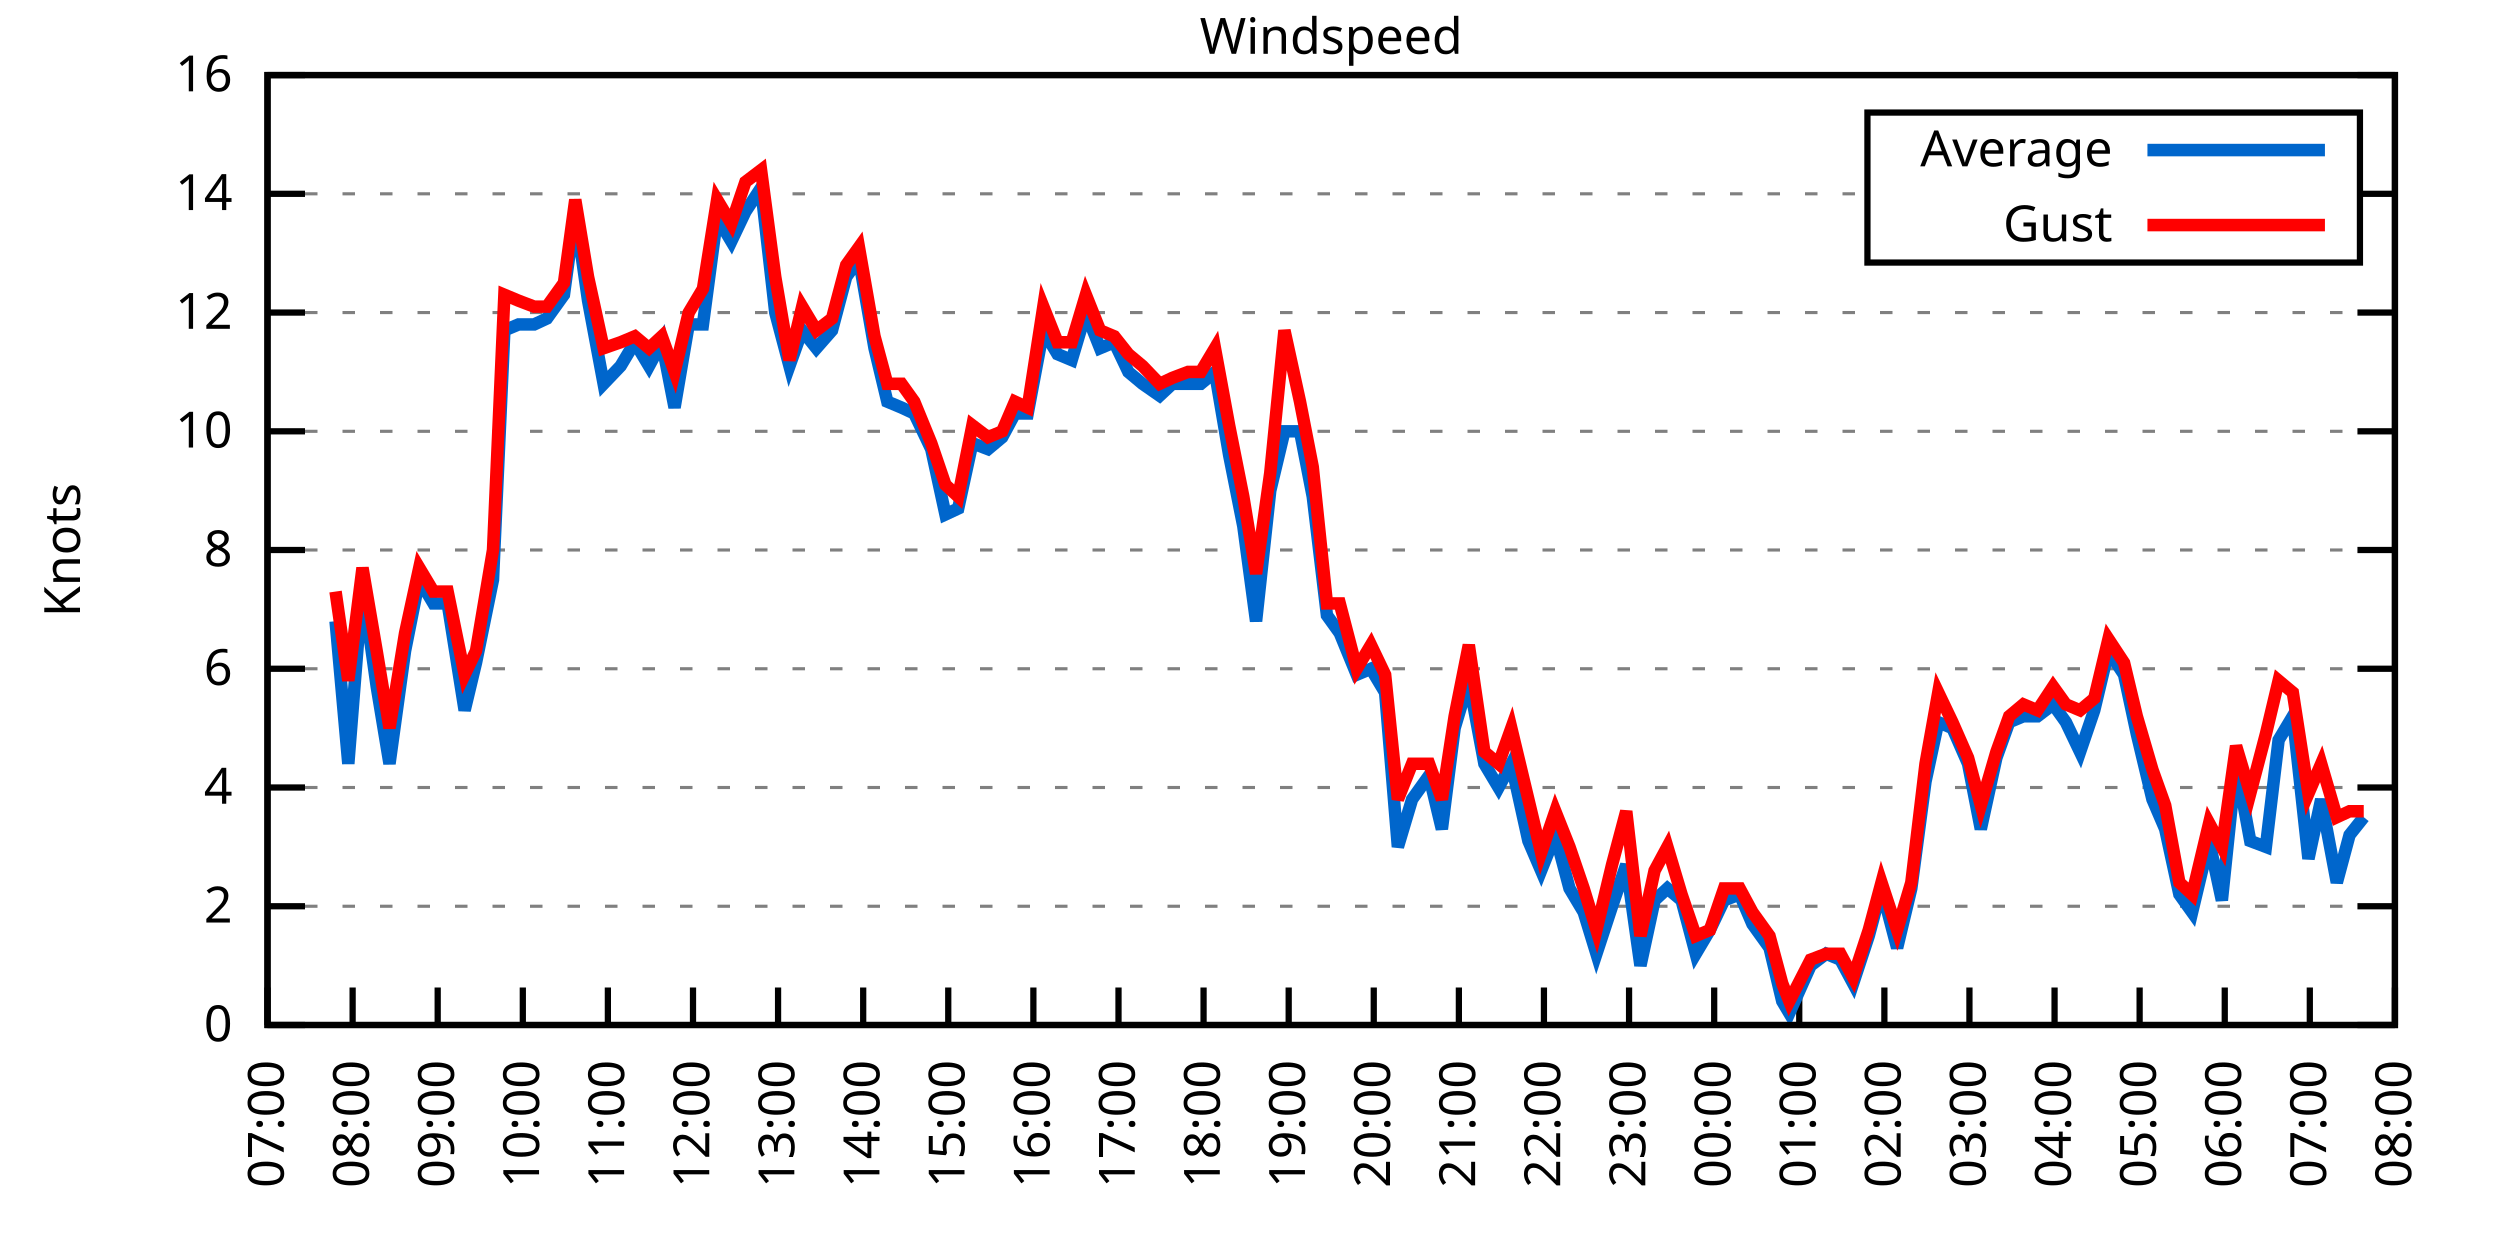
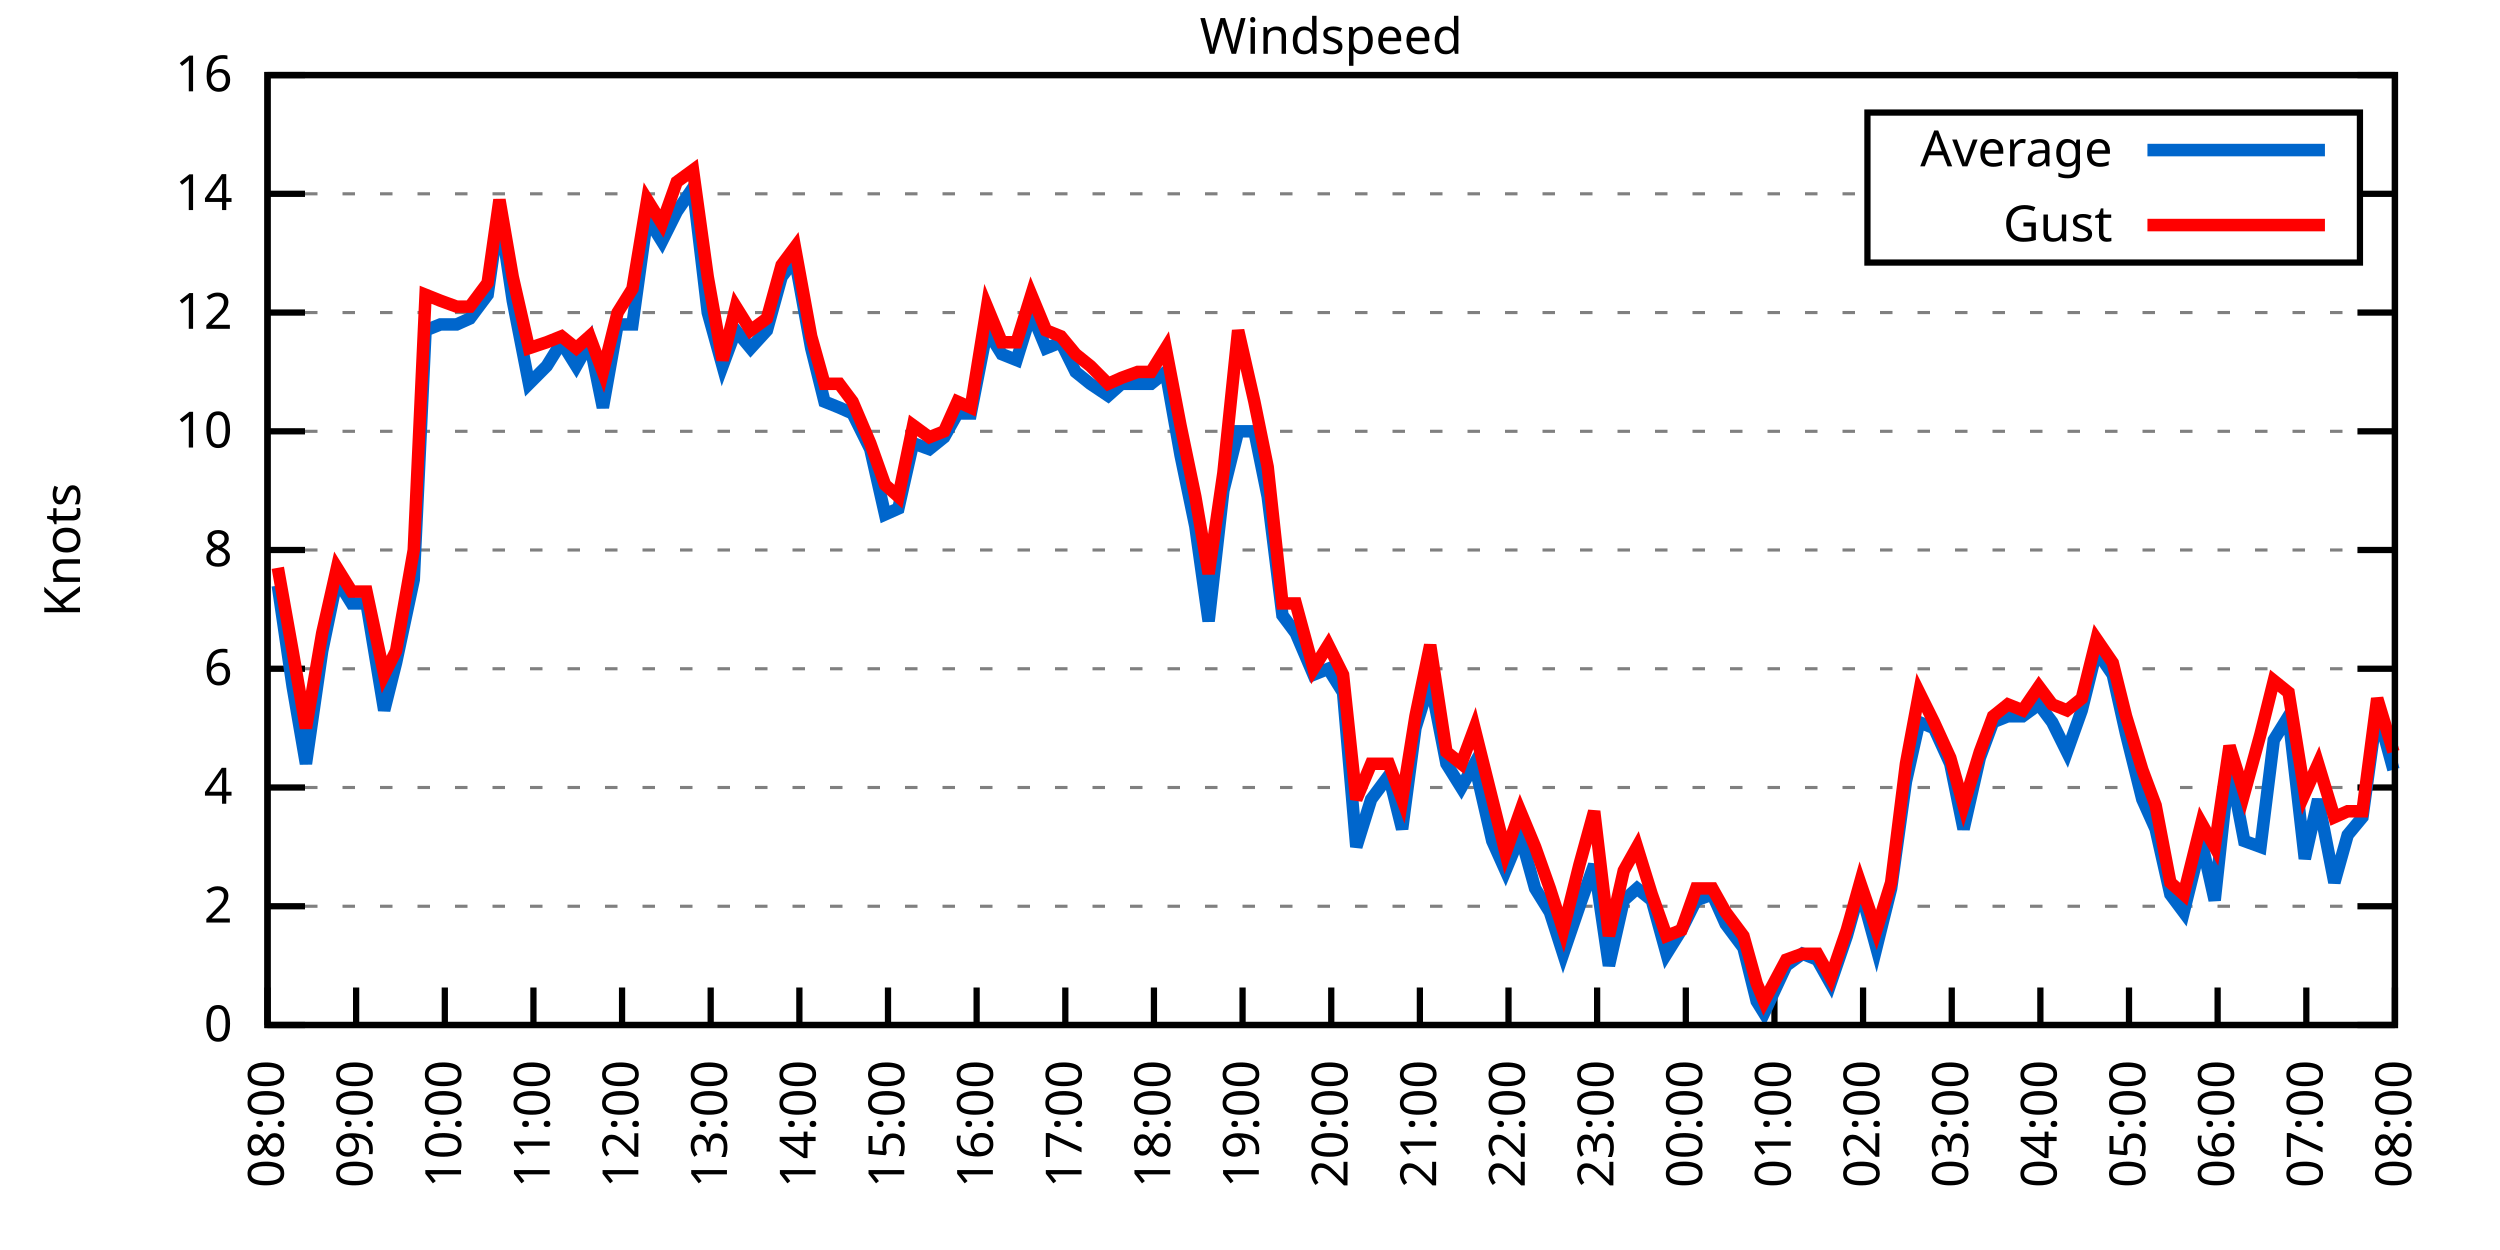
<svg xmlns="http://www.w3.org/2000/svg" xmlns:xlink="http://www.w3.org/1999/xlink" width="400" height="200" viewBox="0 0 400 200">
  <g id="gnuplot_canvas">
    <rect x="0" y="0" width="400" height="200" fill="none" />
    <defs>
      <circle id="gpDot" r="0.5" stroke-width="0.5" stroke="currentColor" />
      <path id="gpPt0" stroke-width="0.333" stroke="currentColor" d="M-1,0 h2 M0,-1 v2" />
      <path id="gpPt1" stroke-width="0.333" stroke="currentColor" d="M-1,-1 L1,1 M1,-1 L-1,1" />
      <path id="gpPt2" stroke-width="0.333" stroke="currentColor" d="M-1,0 L1,0 M0,-1 L0,1 M-1,-1 L1,1 M-1,1 L1,-1" />
      <rect id="gpPt3" stroke-width="0.333" stroke="currentColor" x="-1" y="-1" width="2" height="2" />
      <rect id="gpPt4" stroke-width="0.333" stroke="currentColor" fill="currentColor" x="-1" y="-1" width="2" height="2" />
      <circle id="gpPt5" stroke-width="0.333" stroke="currentColor" cx="0" cy="0" r="1" />
      <use xlink:href="#gpPt5" id="gpPt6" fill="currentColor" stroke="none" />
      <path id="gpPt7" stroke-width="0.333" stroke="currentColor" d="M0,-1.33 L-1.33,0.67 L1.33,0.67 z" />
      <use xlink:href="#gpPt7" id="gpPt8" fill="currentColor" stroke="none" />
      <use xlink:href="#gpPt7" id="gpPt9" stroke="currentColor" transform="rotate(180)" />
      <use xlink:href="#gpPt9" id="gpPt10" fill="currentColor" stroke="none" />
      <use xlink:href="#gpPt3" id="gpPt11" stroke="currentColor" transform="rotate(45)" />
      <use xlink:href="#gpPt11" id="gpPt12" fill="currentColor" stroke="none" />
      <path id="gpPt13" stroke-width="0.333" stroke="currentColor" d="M0,1.330 L1.265,0.411 L0.782,-1.067 L-0.782,-1.076 L-1.265,0.411 z" />
      <use xlink:href="#gpPt13" id="gpPt14" fill="currentColor" stroke="none" />
      <filter id="textbox" filterUnits="objectBoundingBox" x="0" y="0" height="1" width="1">
        <feFlood flood-color="white" flood-opacity="1" result="bgnd" />
        <feComposite in="SourceGraphic" in2="bgnd" operator="atop" />
      </filter>
      <filter id="greybox" filterUnits="objectBoundingBox" x="0" y="0" height="1" width="1">
        <feFlood flood-color="lightgrey" flood-opacity="1" result="grey" />
        <feComposite in="SourceGraphic" in2="grey" operator="atop" />
      </filter>
    </defs>
    <g fill="none" color="white" stroke="currentColor" stroke-width="1.00" stroke-linecap="butt" stroke-linejoin="miter">
</g>
    <g fill="none" color="black" stroke="currentColor" stroke-width="1.00" stroke-linecap="butt" stroke-linejoin="miter">
      <g stroke="none" shape-rendering="crispEdges">
        <polygon fill="rgb(255, 255, 255)" points="42.80,164.00 383.18,164.00 383.18,12.02 42.80,12.02 " />
      </g>
    </g>
    <g fill="none" color="black" stroke="currentColor" stroke-width="1.00" stroke-linecap="butt" stroke-linejoin="miter">
</g>
    <g fill="none" color="black" stroke="black" stroke-width="0.50" stroke-linecap="butt" stroke-linejoin="miter">
</g>
    <g fill="none" color="gray" stroke="currentColor" stroke-width="0.50" stroke-linecap="butt" stroke-linejoin="miter">
      <path stroke="gray" stroke-dasharray="2,4" class="gridline" d="M42.80,164.00 L383.19,164.00  " />
    </g>
    <g fill="none" color="gray" stroke="gray" stroke-width="1.00" stroke-linecap="butt" stroke-linejoin="miter">
</g>
    <g fill="none" color="black" stroke="currentColor" stroke-width="1.00" stroke-linecap="butt" stroke-linejoin="miter">
      <path stroke="black" d="M42.80,164.00 L48.80,164.00 M383.19,164.00 L377.19,164.00  " />
      <g transform="translate(37.20,166.60)" stroke="none" fill="black" font-family="Sans" font-size="8.00" text-anchor="end">
        <text>
          <tspan font-family="Sans"> 0</tspan>
        </text>
      </g>
    </g>
    <g fill="none" color="black" stroke="currentColor" stroke-width="1.00" stroke-linecap="butt" stroke-linejoin="miter">
</g>
    <g fill="none" color="black" stroke="black" stroke-width="0.50" stroke-linecap="butt" stroke-linejoin="miter">
</g>
    <g fill="none" color="gray" stroke="currentColor" stroke-width="0.50" stroke-linecap="butt" stroke-linejoin="miter">
      <path stroke="gray" stroke-dasharray="2,4" class="gridline" d="M42.80,145.00 L383.19,145.00  " />
    </g>
    <g fill="none" color="gray" stroke="gray" stroke-width="1.00" stroke-linecap="butt" stroke-linejoin="miter">
</g>
    <g fill="none" color="black" stroke="currentColor" stroke-width="1.00" stroke-linecap="butt" stroke-linejoin="miter">
      <path stroke="black" d="M42.80,145.00 L48.80,145.00 M383.19,145.00 L377.19,145.00  " />
      <g transform="translate(37.20,147.60)" stroke="none" fill="black" font-family="Sans" font-size="8.00" text-anchor="end">
        <text>
          <tspan font-family="Sans"> 2</tspan>
        </text>
      </g>
    </g>
    <g fill="none" color="black" stroke="currentColor" stroke-width="1.00" stroke-linecap="butt" stroke-linejoin="miter">
</g>
    <g fill="none" color="black" stroke="black" stroke-width="0.50" stroke-linecap="butt" stroke-linejoin="miter">
</g>
    <g fill="none" color="gray" stroke="currentColor" stroke-width="0.50" stroke-linecap="butt" stroke-linejoin="miter">
      <path stroke="gray" stroke-dasharray="2,4" class="gridline" d="M42.80,126.00 L383.19,126.00  " />
    </g>
    <g fill="none" color="gray" stroke="gray" stroke-width="1.00" stroke-linecap="butt" stroke-linejoin="miter">
</g>
    <g fill="none" color="black" stroke="currentColor" stroke-width="1.00" stroke-linecap="butt" stroke-linejoin="miter">
      <path stroke="black" d="M42.80,126.00 L48.80,126.00 M383.19,126.00 L377.19,126.00  " />
      <g transform="translate(37.20,128.60)" stroke="none" fill="black" font-family="Sans" font-size="8.00" text-anchor="end">
        <text>
          <tspan font-family="Sans"> 4</tspan>
        </text>
      </g>
    </g>
    <g fill="none" color="black" stroke="currentColor" stroke-width="1.00" stroke-linecap="butt" stroke-linejoin="miter">
</g>
    <g fill="none" color="black" stroke="black" stroke-width="0.50" stroke-linecap="butt" stroke-linejoin="miter">
</g>
    <g fill="none" color="gray" stroke="currentColor" stroke-width="0.50" stroke-linecap="butt" stroke-linejoin="miter">
      <path stroke="gray" stroke-dasharray="2,4" class="gridline" d="M42.80,107.00 L383.19,107.00  " />
    </g>
    <g fill="none" color="gray" stroke="gray" stroke-width="1.00" stroke-linecap="butt" stroke-linejoin="miter">
</g>
    <g fill="none" color="black" stroke="currentColor" stroke-width="1.00" stroke-linecap="butt" stroke-linejoin="miter">
      <path stroke="black" d="M42.80,107.00 L48.80,107.00 M383.19,107.00 L377.19,107.00  " />
      <g transform="translate(37.20,109.60)" stroke="none" fill="black" font-family="Sans" font-size="8.00" text-anchor="end">
        <text>
          <tspan font-family="Sans"> 6</tspan>
        </text>
      </g>
    </g>
    <g fill="none" color="black" stroke="currentColor" stroke-width="1.00" stroke-linecap="butt" stroke-linejoin="miter">
</g>
    <g fill="none" color="black" stroke="black" stroke-width="0.50" stroke-linecap="butt" stroke-linejoin="miter">
</g>
    <g fill="none" color="gray" stroke="currentColor" stroke-width="0.50" stroke-linecap="butt" stroke-linejoin="miter">
      <path stroke="gray" stroke-dasharray="2,4" class="gridline" d="M42.80,88.00 L383.19,88.00  " />
    </g>
    <g fill="none" color="gray" stroke="gray" stroke-width="1.00" stroke-linecap="butt" stroke-linejoin="miter">
</g>
    <g fill="none" color="black" stroke="currentColor" stroke-width="1.00" stroke-linecap="butt" stroke-linejoin="miter">
      <path stroke="black" d="M42.80,88.00 L48.80,88.00 M383.19,88.00 L377.19,88.00  " />
      <g transform="translate(37.20,90.60)" stroke="none" fill="black" font-family="Sans" font-size="8.00" text-anchor="end">
        <text>
          <tspan font-family="Sans"> 8</tspan>
        </text>
      </g>
    </g>
    <g fill="none" color="black" stroke="currentColor" stroke-width="1.00" stroke-linecap="butt" stroke-linejoin="miter">
</g>
    <g fill="none" color="black" stroke="black" stroke-width="0.50" stroke-linecap="butt" stroke-linejoin="miter">
</g>
    <g fill="none" color="gray" stroke="currentColor" stroke-width="0.50" stroke-linecap="butt" stroke-linejoin="miter">
      <path stroke="gray" stroke-dasharray="2,4" class="gridline" d="M42.80,69.01 L383.19,69.01  " />
    </g>
    <g fill="none" color="gray" stroke="gray" stroke-width="1.00" stroke-linecap="butt" stroke-linejoin="miter">
</g>
    <g fill="none" color="black" stroke="currentColor" stroke-width="1.00" stroke-linecap="butt" stroke-linejoin="miter">
      <path stroke="black" d="M42.80,69.01 L48.80,69.01 M383.19,69.01 L377.19,69.01  " />
      <g transform="translate(37.20,71.61)" stroke="none" fill="black" font-family="Sans" font-size="8.00" text-anchor="end">
        <text>
          <tspan font-family="Sans"> 10</tspan>
        </text>
      </g>
    </g>
    <g fill="none" color="black" stroke="currentColor" stroke-width="1.00" stroke-linecap="butt" stroke-linejoin="miter">
</g>
    <g fill="none" color="black" stroke="black" stroke-width="0.50" stroke-linecap="butt" stroke-linejoin="miter">
</g>
    <g fill="none" color="gray" stroke="currentColor" stroke-width="0.50" stroke-linecap="butt" stroke-linejoin="miter">
      <path stroke="gray" stroke-dasharray="2,4" class="gridline" d="M42.80,50.01 L383.19,50.01  " />
    </g>
    <g fill="none" color="gray" stroke="gray" stroke-width="1.00" stroke-linecap="butt" stroke-linejoin="miter">
</g>
    <g fill="none" color="black" stroke="currentColor" stroke-width="1.00" stroke-linecap="butt" stroke-linejoin="miter">
      <path stroke="black" d="M42.80,50.01 L48.80,50.01 M383.19,50.01 L377.19,50.01  " />
      <g transform="translate(37.20,52.61)" stroke="none" fill="black" font-family="Sans" font-size="8.00" text-anchor="end">
        <text>
          <tspan font-family="Sans"> 12</tspan>
        </text>
      </g>
    </g>
    <g fill="none" color="black" stroke="currentColor" stroke-width="1.00" stroke-linecap="butt" stroke-linejoin="miter">
</g>
    <g fill="none" color="black" stroke="black" stroke-width="0.50" stroke-linecap="butt" stroke-linejoin="miter">
</g>
    <g fill="none" color="gray" stroke="currentColor" stroke-width="0.50" stroke-linecap="butt" stroke-linejoin="miter">
      <path stroke="gray" stroke-dasharray="2,4" class="gridline" d="M42.80,31.01 L298.79,31.01 M377.59,31.01 L383.19,31.01  " />
    </g>
    <g fill="none" color="gray" stroke="gray" stroke-width="1.00" stroke-linecap="butt" stroke-linejoin="miter">
</g>
    <g fill="none" color="black" stroke="currentColor" stroke-width="1.00" stroke-linecap="butt" stroke-linejoin="miter">
      <path stroke="black" d="M42.80,31.01 L48.80,31.01 M383.19,31.01 L377.19,31.01  " />
      <g transform="translate(37.20,33.61)" stroke="none" fill="black" font-family="Sans" font-size="8.00" text-anchor="end">
        <text>
          <tspan font-family="Sans"> 14</tspan>
        </text>
      </g>
    </g>
    <g fill="none" color="black" stroke="currentColor" stroke-width="1.00" stroke-linecap="butt" stroke-linejoin="miter">
</g>
    <g fill="none" color="black" stroke="black" stroke-width="0.50" stroke-linecap="butt" stroke-linejoin="miter">
</g>
    <g fill="none" color="gray" stroke="currentColor" stroke-width="0.50" stroke-linecap="butt" stroke-linejoin="miter">
      <path stroke="gray" stroke-dasharray="2,4" class="gridline" d="M42.80,12.01 L383.19,12.01  " />
    </g>
    <g fill="none" color="gray" stroke="gray" stroke-width="1.00" stroke-linecap="butt" stroke-linejoin="miter">
</g>
    <g fill="none" color="black" stroke="currentColor" stroke-width="1.00" stroke-linecap="butt" stroke-linejoin="miter">
      <path stroke="black" d="M42.80,12.01 L48.80,12.01 M383.19,12.01 L377.19,12.01  " />
      <g transform="translate(37.20,14.61)" stroke="none" fill="black" font-family="Sans" font-size="8.00" text-anchor="end">
        <text>
          <tspan font-family="Sans"> 16</tspan>
        </text>
      </g>
    </g>
    <g fill="none" color="black" stroke="currentColor" stroke-width="1.00" stroke-linecap="butt" stroke-linejoin="miter">
      <path stroke="black" d="M42.80,164.00 L42.80,158.00  " />
      <g transform="translate(45.40,169.60) rotate(270.00)" stroke="none" fill="black" font-family="Sans" font-size="8.00" text-anchor="end">
        <text>
-           <tspan font-family="Sans">07:00</tspan>
-         </text>
-       </g>
-     </g>
-     <g fill="none" color="black" stroke="currentColor" stroke-width="1.00" stroke-linecap="butt" stroke-linejoin="miter">
-       <path stroke="black" d="M56.42,164.00 L56.42,158.00  " />
-       <g transform="translate(59.02,169.60) rotate(270.00)" stroke="none" fill="black" font-family="Sans" font-size="8.00" text-anchor="end">
-         <text>
          <tspan font-family="Sans">08:00</tspan>
        </text>
      </g>
    </g>
    <g fill="none" color="black" stroke="currentColor" stroke-width="1.00" stroke-linecap="butt" stroke-linejoin="miter">
-       <path stroke="black" d="M70.03,164.00 L70.03,158.00  " />
-       <g transform="translate(72.63,169.60) rotate(270.00)" stroke="none" fill="black" font-family="Sans" font-size="8.00" text-anchor="end">
+       <path stroke="black" d="M56.98,164.00 L56.98,158.00  " />
+       <g transform="translate(59.58,169.60) rotate(270.00)" stroke="none" fill="black" font-family="Sans" font-size="8.00" text-anchor="end">
        <text>
          <tspan font-family="Sans">09:00</tspan>
        </text>
      </g>
    </g>
    <g fill="none" color="black" stroke="currentColor" stroke-width="1.00" stroke-linecap="butt" stroke-linejoin="miter">
-       <path stroke="black" d="M83.65,164.00 L83.65,158.00  " />
-       <g transform="translate(86.25,169.60) rotate(270.00)" stroke="none" fill="black" font-family="Sans" font-size="8.00" text-anchor="end">
+       <path stroke="black" d="M71.17,164.00 L71.17,158.00  " />
+       <g transform="translate(73.77,169.60) rotate(270.00)" stroke="none" fill="black" font-family="Sans" font-size="8.00" text-anchor="end">
        <text>
          <tspan font-family="Sans">10:00</tspan>
        </text>
      </g>
    </g>
    <g fill="none" color="black" stroke="currentColor" stroke-width="1.00" stroke-linecap="butt" stroke-linejoin="miter">
-       <path stroke="black" d="M97.26,164.00 L97.26,158.00  " />
-       <g transform="translate(99.86,169.60) rotate(270.00)" stroke="none" fill="black" font-family="Sans" font-size="8.00" text-anchor="end">
+       <path stroke="black" d="M85.35,164.00 L85.35,158.00  " />
+       <g transform="translate(87.95,169.60) rotate(270.00)" stroke="none" fill="black" font-family="Sans" font-size="8.00" text-anchor="end">
        <text>
          <tspan font-family="Sans">11:00</tspan>
        </text>
      </g>
    </g>
    <g fill="none" color="black" stroke="currentColor" stroke-width="1.00" stroke-linecap="butt" stroke-linejoin="miter">
-       <path stroke="black" d="M110.88,164.00 L110.88,158.00  " />
-       <g transform="translate(113.48,169.60) rotate(270.00)" stroke="none" fill="black" font-family="Sans" font-size="8.00" text-anchor="end">
+       <path stroke="black" d="M99.53,164.00 L99.53,158.00  " />
+       <g transform="translate(102.13,169.60) rotate(270.00)" stroke="none" fill="black" font-family="Sans" font-size="8.00" text-anchor="end">
        <text>
          <tspan font-family="Sans">12:00</tspan>
        </text>
      </g>
    </g>
    <g fill="none" color="black" stroke="currentColor" stroke-width="1.00" stroke-linecap="butt" stroke-linejoin="miter">
-       <path stroke="black" d="M124.49,164.00 L124.49,158.00  " />
-       <g transform="translate(127.09,169.60) rotate(270.00)" stroke="none" fill="black" font-family="Sans" font-size="8.00" text-anchor="end">
+       <path stroke="black" d="M113.71,164.00 L113.71,158.00  " />
+       <g transform="translate(116.31,169.60) rotate(270.00)" stroke="none" fill="black" font-family="Sans" font-size="8.00" text-anchor="end">
        <text>
          <tspan font-family="Sans">13:00</tspan>
        </text>
      </g>
    </g>
    <g fill="none" color="black" stroke="currentColor" stroke-width="1.00" stroke-linecap="butt" stroke-linejoin="miter">
-       <path stroke="black" d="M138.11,164.00 L138.11,158.00  " />
-       <g transform="translate(140.71,169.60) rotate(270.00)" stroke="none" fill="black" font-family="Sans" font-size="8.00" text-anchor="end">
+       <path stroke="black" d="M127.90,164.00 L127.90,158.00  " />
+       <g transform="translate(130.50,169.60) rotate(270.00)" stroke="none" fill="black" font-family="Sans" font-size="8.00" text-anchor="end">
        <text>
          <tspan font-family="Sans">14:00</tspan>
        </text>
      </g>
    </g>
    <g fill="none" color="black" stroke="currentColor" stroke-width="1.00" stroke-linecap="butt" stroke-linejoin="miter">
-       <path stroke="black" d="M151.72,164.00 L151.72,158.00  " />
-       <g transform="translate(154.32,169.60) rotate(270.00)" stroke="none" fill="black" font-family="Sans" font-size="8.00" text-anchor="end">
+       <path stroke="black" d="M142.08,164.00 L142.08,158.00  " />
+       <g transform="translate(144.68,169.60) rotate(270.00)" stroke="none" fill="black" font-family="Sans" font-size="8.00" text-anchor="end">
        <text>
          <tspan font-family="Sans">15:00</tspan>
        </text>
      </g>
    </g>
    <g fill="none" color="black" stroke="currentColor" stroke-width="1.00" stroke-linecap="butt" stroke-linejoin="miter">
-       <path stroke="black" d="M165.34,164.00 L165.34,158.00  " />
-       <g transform="translate(167.94,169.60) rotate(270.00)" stroke="none" fill="black" font-family="Sans" font-size="8.00" text-anchor="end">
+       <path stroke="black" d="M156.26,164.00 L156.26,158.00  " />
+       <g transform="translate(158.86,169.60) rotate(270.00)" stroke="none" fill="black" font-family="Sans" font-size="8.00" text-anchor="end">
        <text>
          <tspan font-family="Sans">16:00</tspan>
        </text>
      </g>
    </g>
    <g fill="none" color="black" stroke="currentColor" stroke-width="1.00" stroke-linecap="butt" stroke-linejoin="miter">
-       <path stroke="black" d="M178.96,164.00 L178.96,158.00  " />
-       <g transform="translate(181.56,169.60) rotate(270.00)" stroke="none" fill="black" font-family="Sans" font-size="8.00" text-anchor="end">
+       <path stroke="black" d="M170.45,164.00 L170.45,158.00  " />
+       <g transform="translate(173.05,169.60) rotate(270.00)" stroke="none" fill="black" font-family="Sans" font-size="8.00" text-anchor="end">
        <text>
          <tspan font-family="Sans">17:00</tspan>
        </text>
      </g>
    </g>
    <g fill="none" color="black" stroke="currentColor" stroke-width="1.00" stroke-linecap="butt" stroke-linejoin="miter">
-       <path stroke="black" d="M192.57,164.00 L192.57,158.00  " />
-       <g transform="translate(195.17,169.60) rotate(270.00)" stroke="none" fill="black" font-family="Sans" font-size="8.00" text-anchor="end">
+       <path stroke="black" d="M184.63,164.00 L184.63,158.00  " />
+       <g transform="translate(187.23,169.60) rotate(270.00)" stroke="none" fill="black" font-family="Sans" font-size="8.00" text-anchor="end">
        <text>
          <tspan font-family="Sans">18:00</tspan>
        </text>
      </g>
    </g>
    <g fill="none" color="black" stroke="currentColor" stroke-width="1.00" stroke-linecap="butt" stroke-linejoin="miter">
-       <path stroke="black" d="M206.19,164.00 L206.19,158.00  " />
-       <g transform="translate(208.79,169.60) rotate(270.00)" stroke="none" fill="black" font-family="Sans" font-size="8.00" text-anchor="end">
+       <path stroke="black" d="M198.81,164.00 L198.81,158.00  " />
+       <g transform="translate(201.41,169.60) rotate(270.00)" stroke="none" fill="black" font-family="Sans" font-size="8.00" text-anchor="end">
        <text>
          <tspan font-family="Sans">19:00</tspan>
        </text>
      </g>
    </g>
    <g fill="none" color="black" stroke="currentColor" stroke-width="1.00" stroke-linecap="butt" stroke-linejoin="miter">
-       <path stroke="black" d="M219.80,164.00 L219.80,158.00  " />
-       <g transform="translate(222.40,169.60) rotate(270.00)" stroke="none" fill="black" font-family="Sans" font-size="8.00" text-anchor="end">
+       <path stroke="black" d="M213.00,164.00 L213.00,158.00  " />
+       <g transform="translate(215.60,169.60) rotate(270.00)" stroke="none" fill="black" font-family="Sans" font-size="8.00" text-anchor="end">
        <text>
          <tspan font-family="Sans">20:00</tspan>
        </text>
      </g>
    </g>
    <g fill="none" color="black" stroke="currentColor" stroke-width="1.00" stroke-linecap="butt" stroke-linejoin="miter">
-       <path stroke="black" d="M233.42,164.00 L233.42,158.00  " />
-       <g transform="translate(236.02,169.60) rotate(270.00)" stroke="none" fill="black" font-family="Sans" font-size="8.00" text-anchor="end">
+       <path stroke="black" d="M227.18,164.00 L227.18,158.00  " />
+       <g transform="translate(229.78,169.60) rotate(270.00)" stroke="none" fill="black" font-family="Sans" font-size="8.00" text-anchor="end">
        <text>
          <tspan font-family="Sans">21:00</tspan>
        </text>
      </g>
    </g>
    <g fill="none" color="black" stroke="currentColor" stroke-width="1.00" stroke-linecap="butt" stroke-linejoin="miter">
-       <path stroke="black" d="M247.03,164.00 L247.03,158.00  " />
-       <g transform="translate(249.63,169.60) rotate(270.00)" stroke="none" fill="black" font-family="Sans" font-size="8.00" text-anchor="end">
+       <path stroke="black" d="M241.36,164.00 L241.36,158.00  " />
+       <g transform="translate(243.96,169.60) rotate(270.00)" stroke="none" fill="black" font-family="Sans" font-size="8.00" text-anchor="end">
        <text>
          <tspan font-family="Sans">22:00</tspan>
        </text>
      </g>
    </g>
    <g fill="none" color="black" stroke="currentColor" stroke-width="1.00" stroke-linecap="butt" stroke-linejoin="miter">
-       <path stroke="black" d="M260.65,164.00 L260.65,158.00  " />
-       <g transform="translate(263.25,169.60) rotate(270.00)" stroke="none" fill="black" font-family="Sans" font-size="8.00" text-anchor="end">
+       <path stroke="black" d="M255.54,164.00 L255.54,158.00  " />
+       <g transform="translate(258.14,169.60) rotate(270.00)" stroke="none" fill="black" font-family="Sans" font-size="8.00" text-anchor="end">
        <text>
          <tspan font-family="Sans">23:00</tspan>
        </text>
      </g>
    </g>
    <g fill="none" color="black" stroke="currentColor" stroke-width="1.00" stroke-linecap="butt" stroke-linejoin="miter">
-       <path stroke="black" d="M274.27,164.00 L274.27,158.00  " />
-       <g transform="translate(276.87,169.60) rotate(270.00)" stroke="none" fill="black" font-family="Sans" font-size="8.00" text-anchor="end">
+       <path stroke="black" d="M269.73,164.00 L269.73,158.00  " />
+       <g transform="translate(272.33,169.60) rotate(270.00)" stroke="none" fill="black" font-family="Sans" font-size="8.00" text-anchor="end">
        <text>
          <tspan font-family="Sans">00:00</tspan>
        </text>
      </g>
    </g>
    <g fill="none" color="black" stroke="currentColor" stroke-width="1.00" stroke-linecap="butt" stroke-linejoin="miter">
-       <path stroke="black" d="M287.88,164.00 L287.88,158.00  " />
-       <g transform="translate(290.48,169.60) rotate(270.00)" stroke="none" fill="black" font-family="Sans" font-size="8.00" text-anchor="end">
+       <path stroke="black" d="M283.91,164.00 L283.91,158.00  " />
+       <g transform="translate(286.51,169.60) rotate(270.00)" stroke="none" fill="black" font-family="Sans" font-size="8.00" text-anchor="end">
        <text>
          <tspan font-family="Sans">01:00</tspan>
        </text>
      </g>
    </g>
    <g fill="none" color="black" stroke="currentColor" stroke-width="1.00" stroke-linecap="butt" stroke-linejoin="miter">
-       <path stroke="black" d="M301.50,164.00 L301.50,158.00  " />
-       <g transform="translate(304.10,169.60) rotate(270.00)" stroke="none" fill="black" font-family="Sans" font-size="8.00" text-anchor="end">
+       <path stroke="black" d="M298.09,164.00 L298.09,158.00  " />
+       <g transform="translate(300.69,169.60) rotate(270.00)" stroke="none" fill="black" font-family="Sans" font-size="8.00" text-anchor="end">
        <text>
          <tspan font-family="Sans">02:00</tspan>
        </text>
      </g>
    </g>
    <g fill="none" color="black" stroke="currentColor" stroke-width="1.00" stroke-linecap="butt" stroke-linejoin="miter">
-       <path stroke="black" d="M315.11,164.00 L315.11,158.00  " />
-       <g transform="translate(317.71,169.60) rotate(270.00)" stroke="none" fill="black" font-family="Sans" font-size="8.00" text-anchor="end">
+       <path stroke="black" d="M312.28,164.00 L312.28,158.00  " />
+       <g transform="translate(314.88,169.60) rotate(270.00)" stroke="none" fill="black" font-family="Sans" font-size="8.00" text-anchor="end">
        <text>
          <tspan font-family="Sans">03:00</tspan>
        </text>
      </g>
    </g>
    <g fill="none" color="black" stroke="currentColor" stroke-width="1.00" stroke-linecap="butt" stroke-linejoin="miter">
-       <path stroke="black" d="M328.73,164.00 L328.73,158.00  " />
-       <g transform="translate(331.33,169.60) rotate(270.00)" stroke="none" fill="black" font-family="Sans" font-size="8.00" text-anchor="end">
+       <path stroke="black" d="M326.46,164.00 L326.46,158.00  " />
+       <g transform="translate(329.06,169.60) rotate(270.00)" stroke="none" fill="black" font-family="Sans" font-size="8.00" text-anchor="end">
        <text>
          <tspan font-family="Sans">04:00</tspan>
        </text>
      </g>
    </g>
    <g fill="none" color="black" stroke="currentColor" stroke-width="1.00" stroke-linecap="butt" stroke-linejoin="miter">
-       <path stroke="black" d="M342.34,164.00 L342.34,158.00  " />
-       <g transform="translate(344.94,169.60) rotate(270.00)" stroke="none" fill="black" font-family="Sans" font-size="8.00" text-anchor="end">
+       <path stroke="black" d="M340.64,164.00 L340.64,158.00  " />
+       <g transform="translate(343.24,169.60) rotate(270.00)" stroke="none" fill="black" font-family="Sans" font-size="8.00" text-anchor="end">
        <text>
          <tspan font-family="Sans">05:00</tspan>
        </text>
      </g>
    </g>
    <g fill="none" color="black" stroke="currentColor" stroke-width="1.00" stroke-linecap="butt" stroke-linejoin="miter">
-       <path stroke="black" d="M355.96,164.00 L355.96,158.00  " />
-       <g transform="translate(358.56,169.60) rotate(270.00)" stroke="none" fill="black" font-family="Sans" font-size="8.00" text-anchor="end">
+       <path stroke="black" d="M354.82,164.00 L354.82,158.00  " />
+       <g transform="translate(357.42,169.60) rotate(270.00)" stroke="none" fill="black" font-family="Sans" font-size="8.00" text-anchor="end">
        <text>
          <tspan font-family="Sans">06:00</tspan>
        </text>
      </g>
    </g>
    <g fill="none" color="black" stroke="currentColor" stroke-width="1.00" stroke-linecap="butt" stroke-linejoin="miter">
-       <path stroke="black" d="M369.57,164.00 L369.57,158.00  " />
-       <g transform="translate(372.17,169.60) rotate(270.00)" stroke="none" fill="black" font-family="Sans" font-size="8.00" text-anchor="end">
+       <path stroke="black" d="M369.01,164.00 L369.01,158.00  " />
+       <g transform="translate(371.61,169.60) rotate(270.00)" stroke="none" fill="black" font-family="Sans" font-size="8.00" text-anchor="end">
        <text>
          <tspan font-family="Sans">07:00</tspan>
        </text>
      </g>
    </g>
    <g fill="none" color="black" stroke="currentColor" stroke-width="1.00" stroke-linecap="butt" stroke-linejoin="miter">
      <path stroke="black" d="M383.19,164.00 L383.19,158.00  " />
      <g transform="translate(385.79,169.60) rotate(270.00)" stroke="none" fill="black" font-family="Sans" font-size="8.00" text-anchor="end">
        <text>
          <tspan font-family="Sans">08:00</tspan>
        </text>
      </g>
    </g>
    <g fill="none" color="black" stroke="currentColor" stroke-width="1.00" stroke-linecap="butt" stroke-linejoin="miter">
</g>
    <g fill="none" color="black" stroke="currentColor" stroke-width="1.00" stroke-linecap="butt" stroke-linejoin="miter">
      <path stroke="black" d="M42.80,12.01 L42.80,164.00 L383.19,164.00 L383.19,12.01 L42.80,12.01 Z  " />
    </g>
    <g fill="none" color="black" stroke="currentColor" stroke-width="1.00" stroke-linecap="butt" stroke-linejoin="miter">
</g>
    <g fill="none" color="black" stroke="currentColor" stroke-width="1.00" stroke-linecap="butt" stroke-linejoin="miter">
      <path stroke="black" d="M298.79,42.01 L298.79,18.01 L377.59,18.01 L377.59,42.01 L298.79,42.01 Z  " />
    </g>
    <g id="Windspeed_plot_1">
      <g fill="none" color="white" stroke="black" stroke-width="2.00" stroke-linecap="butt" stroke-linejoin="miter">
</g>
      <g fill="none" color="black" stroke="currentColor" stroke-width="2.00" stroke-linecap="butt" stroke-linejoin="miter">
        <g transform="translate(337.99,26.61)" stroke="none" fill="black" font-family="Sans" font-size="8.00" text-anchor="end">
          <text>
            <tspan font-family="Sans">Average</tspan>
          </text>
        </g>
      </g>
      <g fill="none" color="black" stroke="currentColor" stroke-width="2.00" stroke-linecap="butt" stroke-linejoin="miter">
-         <path stroke="rgb(  0, 102, 204)" d="M343.59,24.01 L371.99,24.01 M53.69,99.40 L55.73,122.20 L58.00,93.70 L60.27,109.85 L62.32,122.20 L64.81,104.15   L67.08,92.75 L69.35,96.55 L71.62,96.55 L74.34,113.65 L76.16,106.05 L78.88,92.75 L80.70,52.86 L82.97,51.91   L85.46,51.91 L87.50,50.96 L90.23,47.16 L92.04,33.86 L94.09,48.11 L96.58,61.41 L99.30,58.56 L101.57,54.76   L103.84,58.56 L105.89,54.76 L107.93,65.21 L110.20,51.91 L112.47,51.91 L114.74,34.81 L117.01,38.61 L119.27,33.86   L121.77,30.06 L124.04,50.01 L126.31,58.56 L128.35,52.86 L130.62,55.71 L133.12,52.86 L135.39,44.31 L137.43,41.46   L139.92,55.71 L141.97,64.26 L144.24,65.21 L146.28,66.16 L149.00,71.86 L151.27,82.31 L153.31,81.36 L155.58,70.91   L158.08,71.86 L160.35,69.96 L162.39,66.16 L164.43,66.16 L166.93,52.86 L169.20,56.66 L171.47,57.61 L173.74,50.01   L176.01,55.71 L178.28,54.76 L180.54,59.51 L182.81,61.41 L185.54,63.31 L187.58,61.41 L190.08,61.41 L192.12,61.41   L194.39,59.51 L196.66,72.81 L198.93,84.21 L200.97,99.40 L203.24,78.51 L205.51,69.01 L208.00,69.01 L210.04,79.46   L212.31,98.45 L214.36,101.30 L217.08,107.95 L219.35,107.00 L221.62,110.80 L223.66,135.50 L225.93,127.90 L228.65,124.10   L230.70,132.65 L232.74,116.50 L235.01,108.90 L237.50,122.20 L239.77,126.00 L241.81,122.20 L244.54,134.55 L246.58,139.30   L248.85,133.60 L251.12,142.15 L253.39,145.95 L255.43,152.60 L257.93,145.00 L260.20,138.35 L262.47,154.50 L264.73,144.05   L266.78,142.15 L269.05,144.05 L271.32,152.60 L273.58,148.80 L275.85,144.05 L278.35,143.10 L280.39,147.85 L283.12,151.65   L285.16,160.20 L286.29,162.10 L289.70,154.50 L292.19,152.60 L294.46,153.55 L296.50,157.35 L299.00,149.75 L301.04,142.15   L303.54,151.65 L305.81,142.15 L308.08,125.05 L310.12,115.55 L312.39,116.50 L314.89,122.20 L316.93,132.65 L319.42,121.25   L321.47,115.55 L323.74,114.60 L326.00,114.60 L328.50,112.70 L330.54,115.55 L332.81,120.30 L335.08,113.65 L337.35,104.15   L339.85,107.95 L341.89,117.45 L344.39,127.90 L346.43,132.65 L348.70,143.10 L350.74,145.95 L353.46,134.55 L355.50,144.05   L357.77,122.20 L360.04,134.55 L362.54,135.50 L364.58,118.40 L366.85,114.60 L369.35,137.40 L371.39,127.90 L373.89,141.20   L375.93,133.60 L378.20,130.75  " />
+         <path stroke="rgb(  0, 102, 204)" d="M343.59,24.01 L371.99,24.01 M44.45,93.70 L46.82,109.85 L48.95,122.20 L51.55,104.15 L53.91,92.75 L56.27,96.55   L58.64,96.55 L61.47,113.65 L63.37,106.05 L66.20,92.75 L68.09,52.86 L70.46,51.91 L73.06,51.91 L75.18,50.96   L78.02,47.16 L79.91,33.86 L82.04,48.11 L84.64,61.41 L87.48,58.56 L89.84,54.76 L92.20,58.56 L94.33,54.76   L96.46,65.21 L98.82,51.91 L101.19,51.91 L103.55,34.81 L105.91,38.61 L108.28,33.86 L110.88,30.06 L113.24,50.01   L115.61,58.56 L117.73,52.86 L120.10,55.71 L122.70,52.86 L125.06,44.31 L127.19,41.46 L129.79,55.71 L131.92,64.26   L134.28,65.21 L136.41,66.16 L139.24,71.86 L141.61,82.31 L143.74,81.36 L146.10,70.91 L148.70,71.86 L151.06,69.96   L153.19,66.16 L155.32,66.16 L157.92,52.86 L160.28,56.66 L162.65,57.61 L165.01,50.01 L167.37,55.71 L169.74,54.76   L172.10,59.51 L174.46,61.41 L177.30,63.31 L179.43,61.41 L182.03,61.41 L184.16,61.41 L186.52,59.51 L188.88,72.81   L191.25,84.21 L193.38,99.40 L195.74,78.51 L198.10,69.01 L200.70,69.01 L202.83,79.46 L205.19,98.45 L207.32,101.30   L210.16,107.95 L212.52,107.00 L214.89,110.80 L217.01,135.50 L219.38,127.90 L222.21,124.10 L224.34,132.65 L226.47,116.50   L228.83,108.90 L231.43,122.20 L233.80,126.00 L235.92,122.20 L238.76,134.55 L240.89,139.30 L243.25,133.60 L245.62,142.15   L247.98,145.95 L250.11,152.60 L252.71,145.00 L255.07,138.35 L257.43,154.50 L259.80,144.05 L261.93,142.15 L264.29,144.05   L266.65,152.60 L269.02,148.80 L271.38,144.05 L273.98,143.10 L276.11,147.85 L278.95,151.65 L281.07,160.20 L282.25,162.10   L285.80,154.50 L288.40,152.60 L290.76,153.55 L292.89,157.35 L295.49,149.75 L297.62,142.15 L300.22,151.65 L302.58,142.15   L304.95,125.05 L307.08,115.55 L309.44,116.50 L312.04,122.20 L314.17,132.65 L316.77,121.25 L318.89,115.55 L321.26,114.60   L323.62,114.60 L326.22,112.70 L328.35,115.55 L330.71,120.30 L333.08,113.65 L335.44,104.15 L338.04,107.95 L340.17,117.45   L342.77,127.90 L344.90,132.65 L347.26,143.10 L349.39,145.95 L352.22,134.55 L354.35,144.05 L356.72,122.20 L359.08,134.55   L361.68,135.50 L363.81,118.40 L366.17,114.60 L368.77,137.40 L370.90,127.90 L373.50,141.20 L375.63,133.60 L377.99,130.75   L380.35,113.65 L382.95,123.15  " />
      </g>
    </g>
    <g id="Windspeed_plot_2">
      <g fill="none" color="black" stroke="currentColor" stroke-width="2.00" stroke-linecap="butt" stroke-linejoin="miter">
        <g transform="translate(337.99,38.61)" stroke="none" fill="black" font-family="Sans" font-size="8.00" text-anchor="end">
          <text>
            <tspan font-family="Sans">Gust</tspan>
          </text>
        </g>
      </g>
      <g fill="none" color="black" stroke="currentColor" stroke-width="2.00" stroke-linecap="butt" stroke-linejoin="miter">
-         <path stroke="rgb(255,   0,   0)" d="M343.59,36.01 L371.99,36.01 M53.69,94.65 L55.73,108.90 L58.00,90.85 L60.27,104.15 L62.32,116.50 L64.81,101.30   L67.08,90.85 L69.35,94.65 L71.62,94.65 L74.34,107.95 L76.16,104.15 L78.88,88.00 L80.70,47.16 L82.97,48.11   L85.46,49.06 L87.50,49.06 L90.23,45.26 L92.04,31.96 L94.09,44.31 L96.58,55.71 L99.30,54.76 L101.57,53.81   L103.84,55.71 L105.89,53.81 L107.93,59.51 L110.20,50.01 L112.47,46.21 L114.74,31.96 L117.01,35.76 L119.27,29.11   L121.77,27.21 L124.04,44.31 L126.31,57.61 L128.35,49.06 L130.62,52.86 L133.12,50.96 L135.39,42.41 L137.43,39.56   L139.92,53.81 L141.97,61.41 L144.24,61.41 L146.28,64.26 L149.00,70.91 L151.27,77.56 L153.31,79.46 L155.58,68.06   L158.08,69.96 L160.35,69.01 L162.39,64.26 L164.43,65.21 L166.93,49.06 L169.20,54.76 L171.47,54.76 L173.74,47.16   L176.01,52.86 L178.28,53.81 L180.54,56.66 L182.81,58.56 L185.54,61.41 L187.58,60.46 L190.08,59.51 L192.12,59.51   L194.39,55.71 L196.66,68.06 L198.93,79.46 L200.97,91.80 L203.24,75.66 L205.51,52.86 L208.00,64.26 L210.04,74.71   L212.31,96.55 L214.36,96.55 L217.08,107.00 L219.35,103.20 L221.62,107.95 L223.66,127.90 L225.93,122.20 L228.65,122.20   L230.70,127.90 L232.74,114.60 L235.01,103.20 L237.50,120.30 L239.77,122.20 L241.81,116.50 L244.54,127.90 L246.58,136.45   L248.85,129.80 L251.12,135.50 L253.39,142.15 L255.43,148.80 L257.93,138.35 L260.20,129.80 L262.47,149.75 L264.73,139.30   L266.78,135.50 L269.05,143.10 L271.32,149.75 L273.58,148.80 L275.85,142.15 L278.35,142.15 L280.39,145.95 L283.12,149.75   L285.16,157.35 L286.29,160.20 L289.70,153.55 L292.19,152.60 L294.46,152.60 L296.50,156.40 L299.00,148.80 L301.04,141.20   L303.54,148.80 L305.81,141.20 L308.08,122.20 L310.12,110.80 L312.39,115.55 L314.89,121.25 L316.93,128.85 L319.42,120.30   L321.47,114.60 L323.74,112.70 L326.00,113.65 L328.50,109.85 L330.54,112.70 L332.81,113.65 L335.08,111.75 L337.35,102.25   L339.85,106.05 L341.89,114.60 L344.39,123.15 L346.43,128.85 L348.70,141.20 L350.74,143.10 L353.46,131.70 L355.50,135.50   L357.77,119.35 L360.04,126.95 L362.54,117.45 L364.58,108.90 L366.85,110.80 L369.35,126.95 L371.39,122.20 L373.89,130.75   L375.93,129.80 L378.20,129.80  " />
+         <path stroke="rgb(255,   0,   0)" d="M343.59,36.01 L371.99,36.01 M44.45,90.85 L46.82,104.15 L48.95,116.50 L51.55,101.30 L53.91,90.85 L56.27,94.65   L58.64,94.65 L61.47,107.95 L63.37,104.15 L66.20,88.00 L68.09,47.16 L70.46,48.11 L73.06,49.06 L75.18,49.06   L78.02,45.26 L79.91,31.96 L82.04,44.31 L84.64,55.71 L87.48,54.76 L89.84,53.81 L92.20,55.71 L94.33,53.81   L96.46,59.51 L98.82,50.01 L101.19,46.21 L103.55,31.96 L105.91,35.76 L108.28,29.11 L110.88,27.21 L113.24,44.31   L115.61,57.61 L117.73,49.06 L120.10,52.86 L122.70,50.96 L125.06,42.41 L127.19,39.56 L129.79,53.81 L131.92,61.41   L134.28,61.41 L136.41,64.26 L139.24,70.91 L141.61,77.56 L143.74,79.46 L146.10,68.06 L148.70,69.96 L151.06,69.01   L153.19,64.26 L155.32,65.21 L157.92,49.06 L160.28,54.76 L162.65,54.76 L165.01,47.16 L167.37,52.86 L169.74,53.81   L172.10,56.66 L174.46,58.56 L177.30,61.41 L179.43,60.46 L182.03,59.51 L184.16,59.51 L186.52,55.71 L188.88,68.06   L191.25,79.46 L193.38,91.80 L195.74,75.66 L198.10,52.86 L200.70,64.26 L202.83,74.71 L205.19,96.55 L207.32,96.55   L210.16,107.00 L212.52,103.20 L214.89,107.95 L217.01,127.90 L219.38,122.20 L222.21,122.20 L224.34,127.90 L226.47,114.60   L228.83,103.20 L231.43,120.30 L233.80,122.20 L235.92,116.50 L238.76,127.90 L240.89,136.45 L243.25,129.80 L245.62,135.50   L247.98,142.15 L250.11,148.80 L252.71,138.35 L255.07,129.80 L257.43,149.75 L259.80,139.30 L261.93,135.50 L264.29,143.10   L266.65,149.75 L269.02,148.80 L271.38,142.15 L273.98,142.15 L276.11,145.95 L278.95,149.75 L281.07,157.35 L282.25,160.20   L285.80,153.55 L288.40,152.60 L290.76,152.60 L292.89,156.40 L295.49,148.80 L297.62,141.20 L300.22,148.80 L302.58,141.20   L304.95,122.20 L307.08,110.80 L309.44,115.55 L312.04,121.25 L314.17,128.85 L316.77,120.30 L318.89,114.60 L321.26,112.70   L323.62,113.65 L326.22,109.85 L328.35,112.70 L330.71,113.65 L333.08,111.75 L335.44,102.25 L338.04,106.05 L340.17,114.60   L342.77,123.15 L344.90,128.85 L347.26,141.20 L349.39,143.10 L352.22,131.70 L354.35,135.50 L356.72,119.35 L359.08,126.95   L361.68,117.45 L363.81,108.90 L366.17,110.80 L368.77,126.95 L370.90,122.20 L373.50,130.75 L375.63,129.80 L377.99,129.80   L380.35,111.75 L382.95,120.30  " />
      </g>
    </g>
    <g fill="none" color="black" stroke="currentColor" stroke-width="2.00" stroke-linecap="butt" stroke-linejoin="miter">
</g>
    <g fill="none" color="black" stroke="black" stroke-width="1.00" stroke-linecap="butt" stroke-linejoin="miter">
</g>
    <g fill="none" color="black" stroke="currentColor" stroke-width="1.00" stroke-linecap="butt" stroke-linejoin="miter">
      <path stroke="black" d="M42.80,12.01 L42.80,164.00 L383.19,164.00 L383.19,12.01 L42.80,12.01 Z  " />
      <g transform="translate(12.80,88.01) rotate(270.00)" stroke="none" fill="black" font-family="Sans" font-size="8.00" text-anchor="middle">
        <text>
          <tspan font-family="Sans">Knots</tspan>
        </text>
      </g>
    </g>
    <g fill="none" color="black" stroke="currentColor" stroke-width="1.00" stroke-linecap="butt" stroke-linejoin="miter">
</g>
    <g fill="none" color="black" stroke="currentColor" stroke-width="1.00" stroke-linecap="butt" stroke-linejoin="miter">
      <g transform="translate(212.99,8.61)" stroke="none" fill="black" font-family="Sans" font-size="8.00" text-anchor="middle">
        <text>
          <tspan font-family="Sans">Windspeed</tspan>
        </text>
      </g>
    </g>
    <g fill="none" color="black" stroke="currentColor" stroke-width="1.00" stroke-linecap="butt" stroke-linejoin="miter">
</g>
  </g>
</svg>
